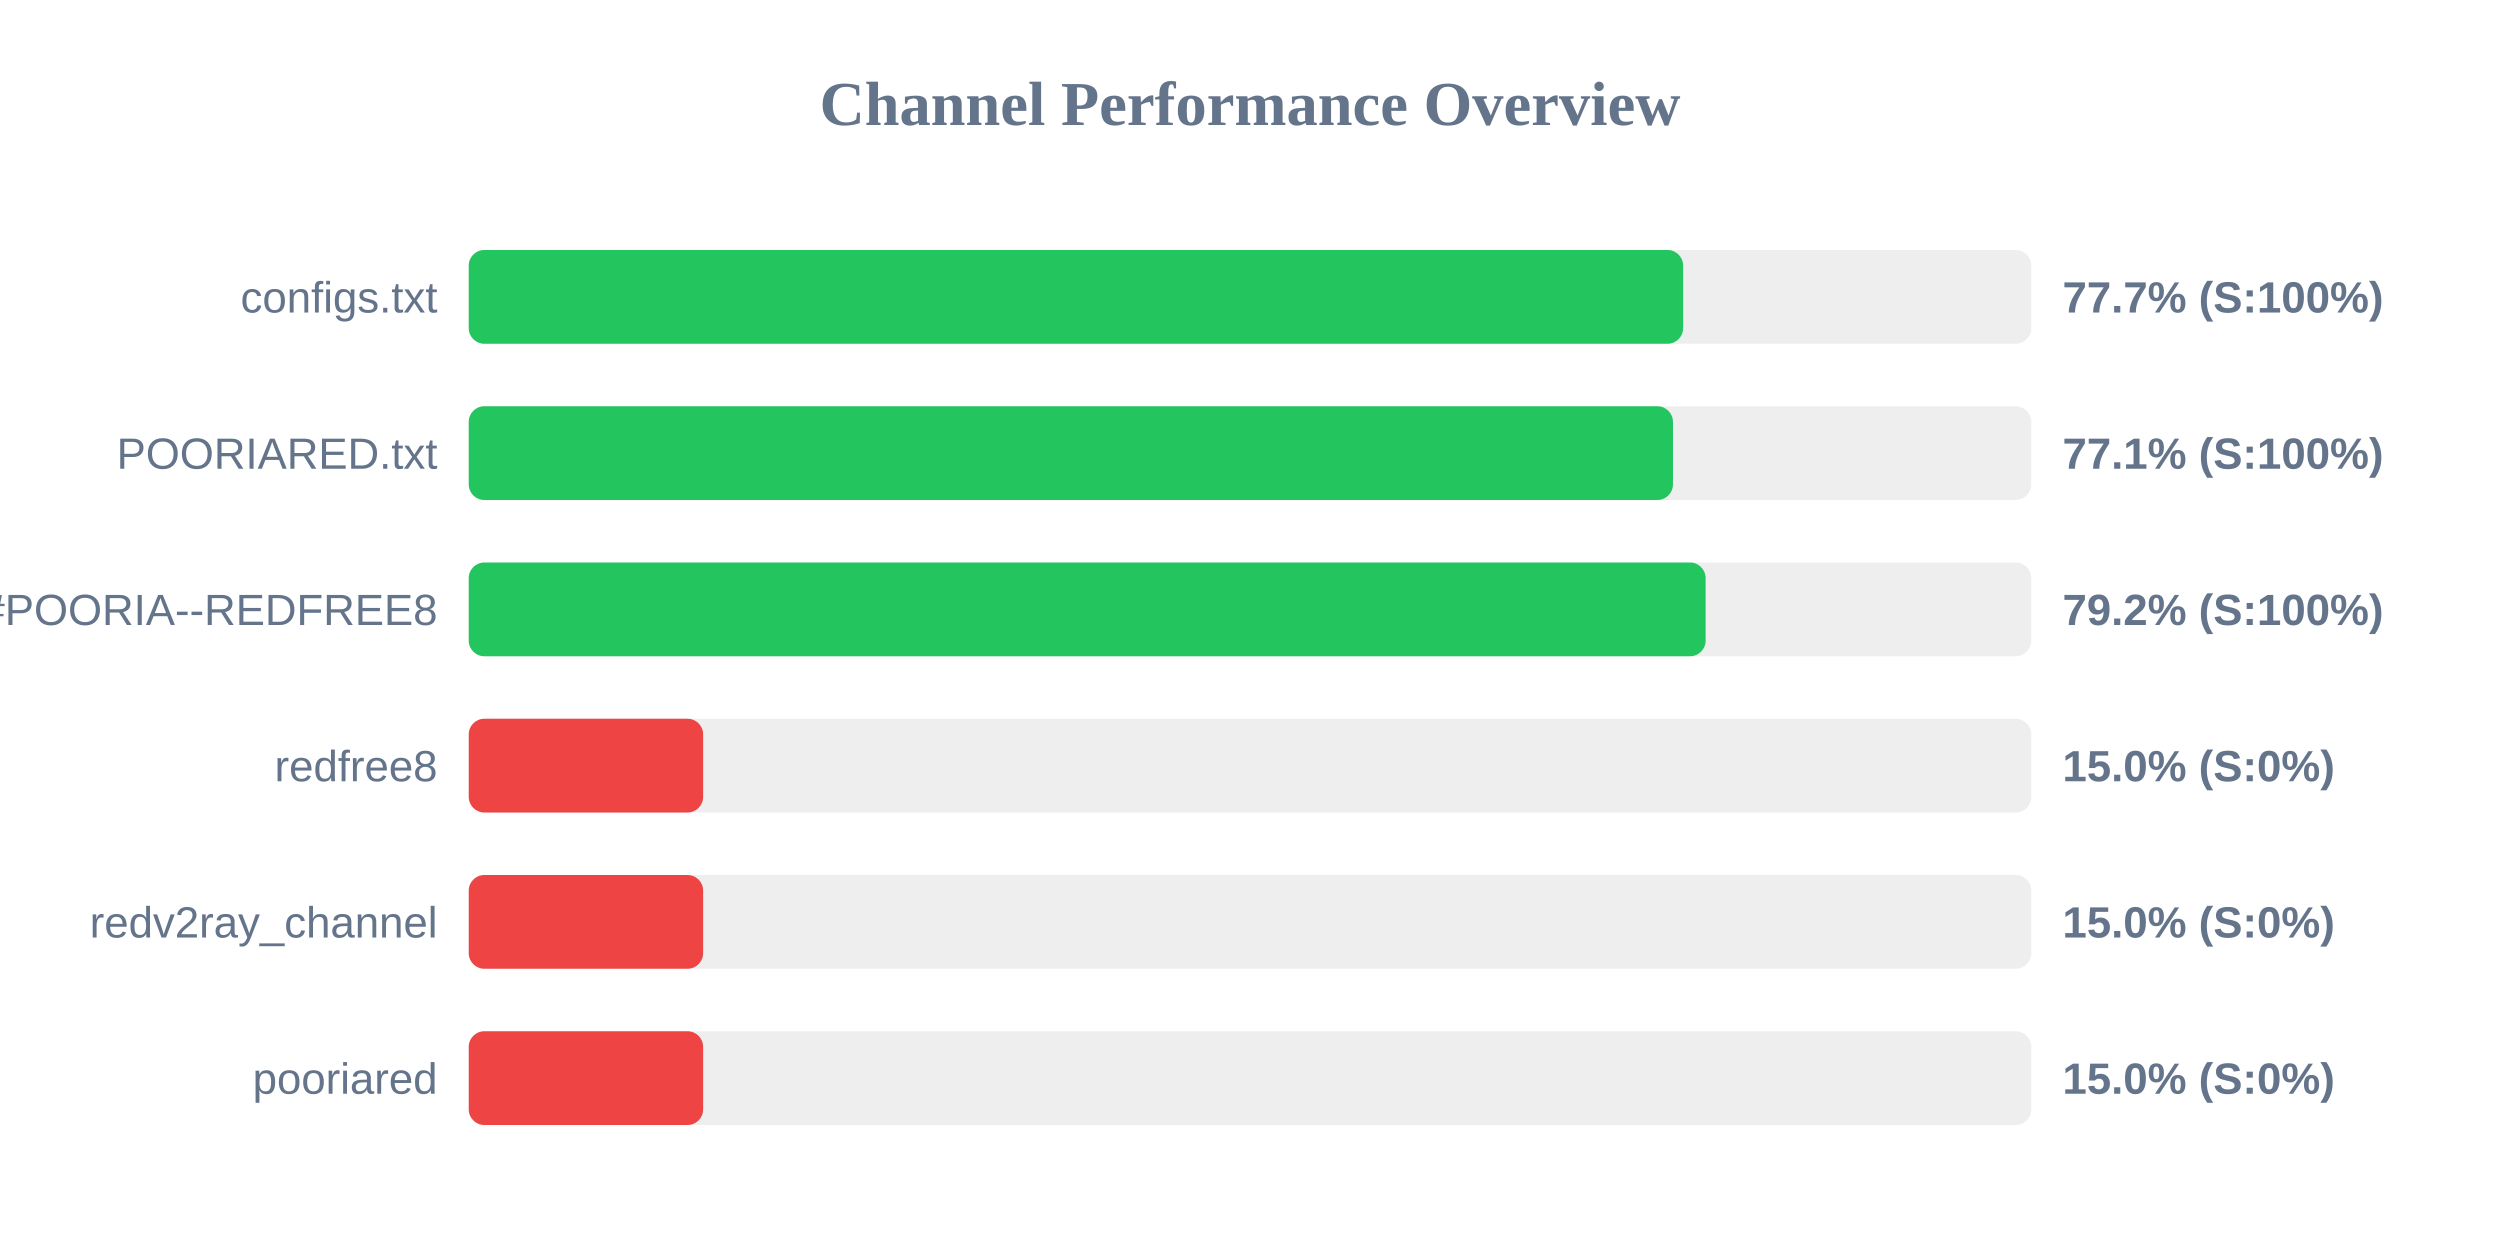
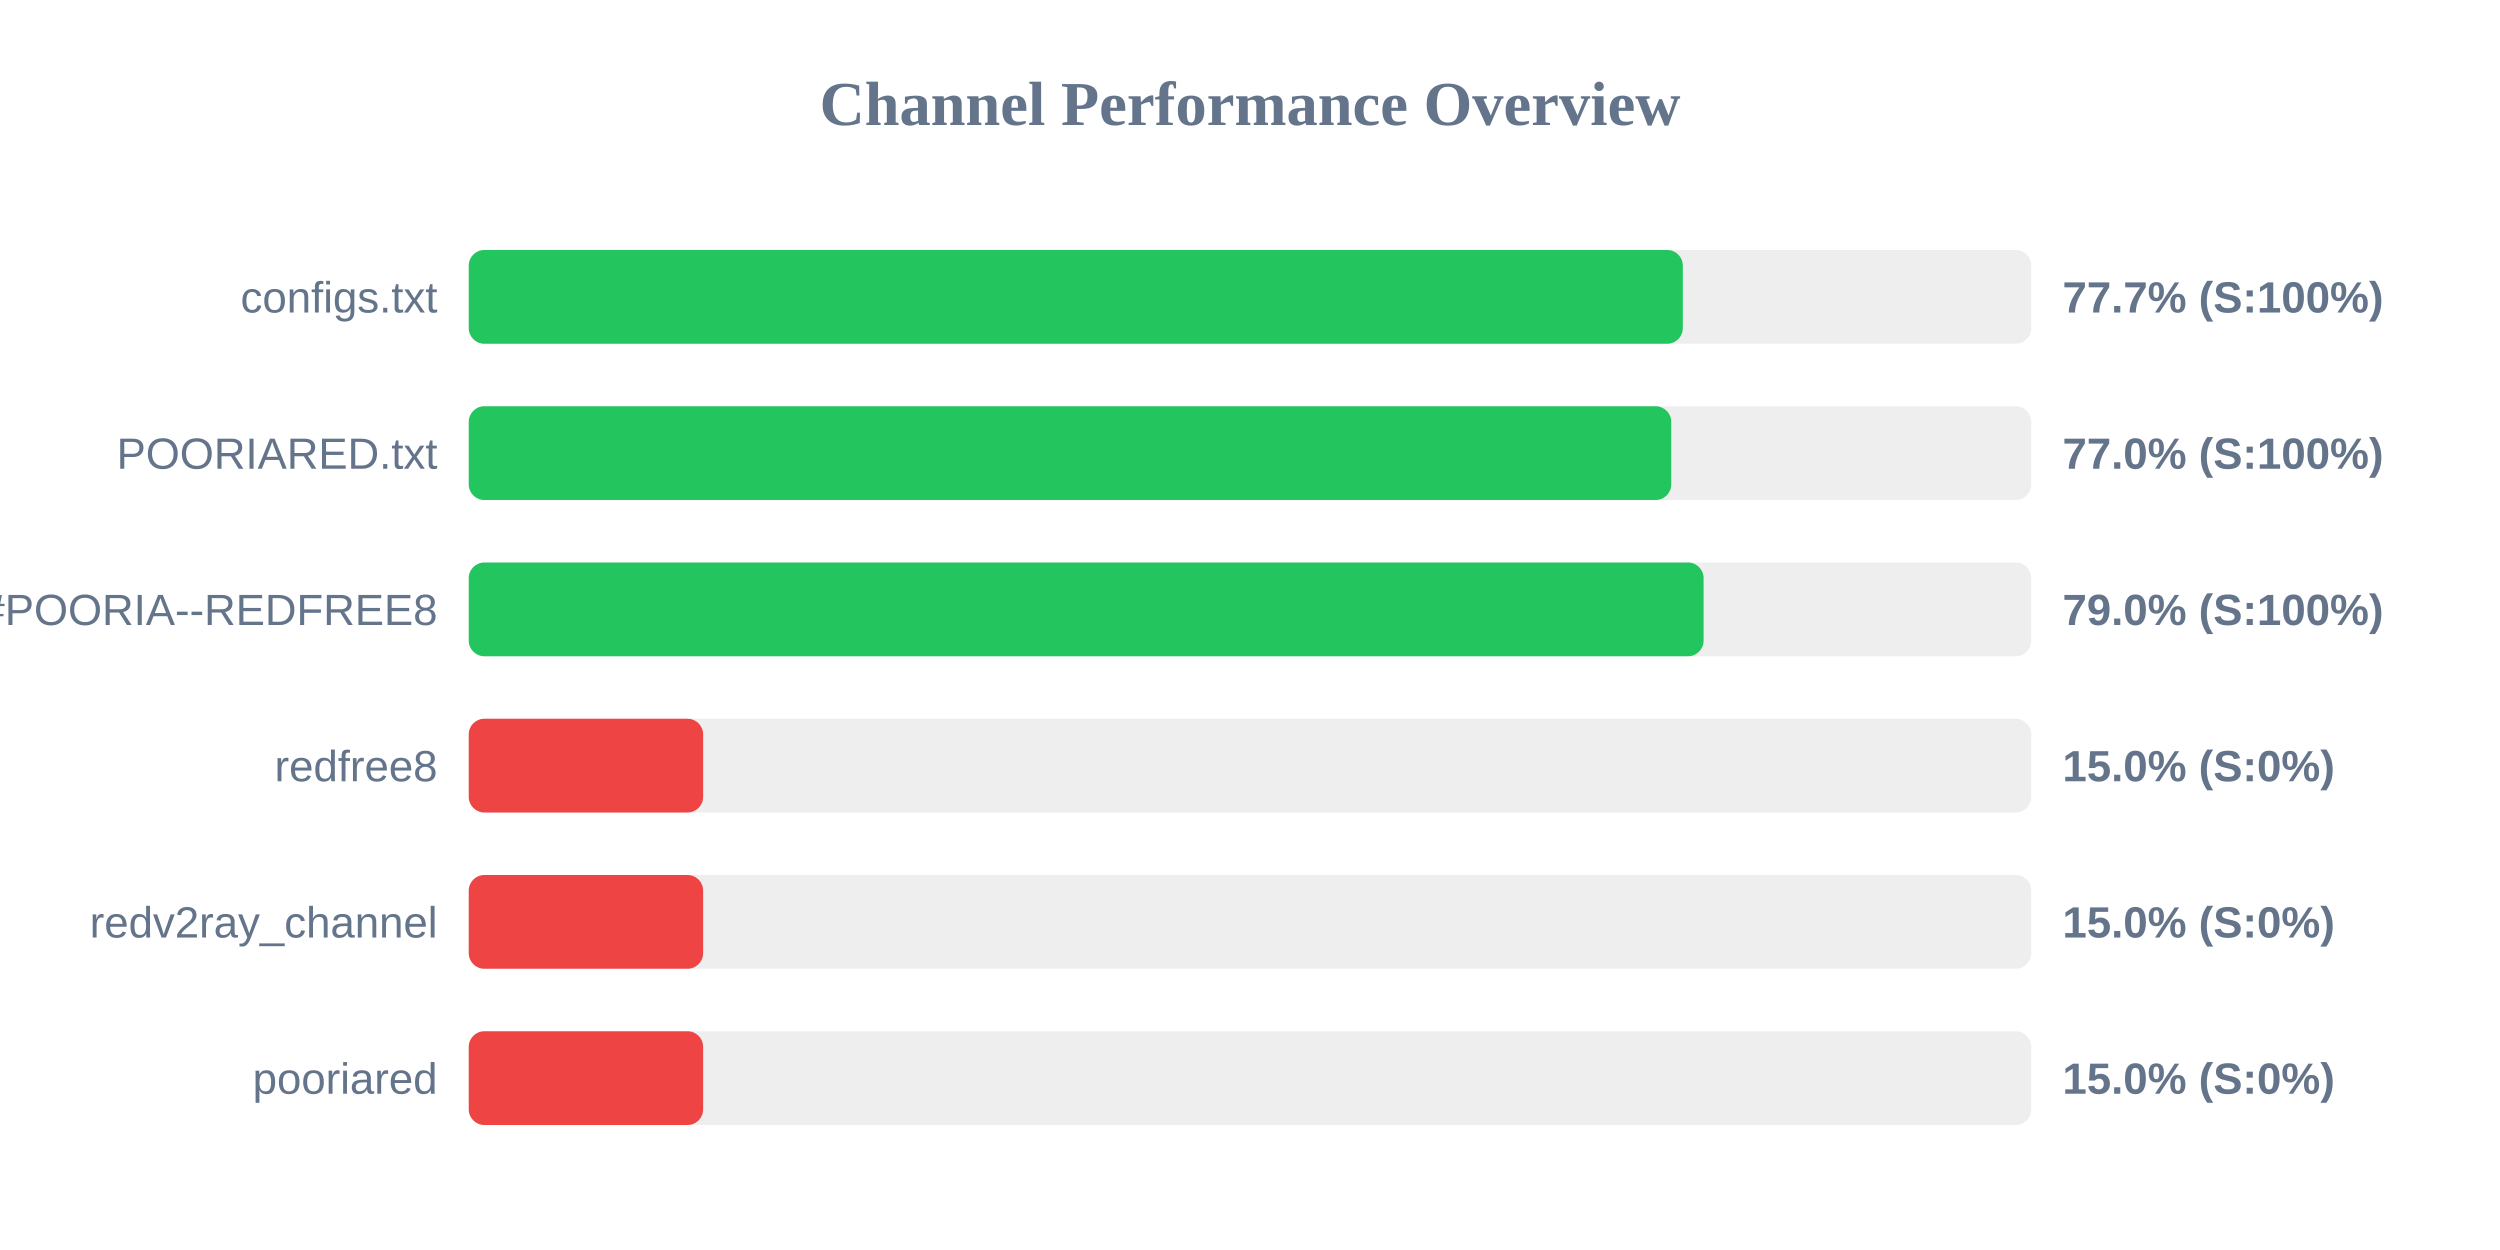
<svg xmlns="http://www.w3.org/2000/svg" width="800" height="400" version="1.1">
  <style>
        .row { font: 14px Arial; fill: #64748b; }
        .score { font: bold 14px Arial; fill: #64748b; }
    </style>
  <text x="400" y="40" text-anchor="middle" font-size="20px" font-weight="bold" fill="#64748b">Channel Performance Overview</text>
  <rect x="150" y="80" width="500" height="30" fill="#eee" rx="5" />
-   <rect x="150" y="80" width="388.6" height="30" fill="#22c55e" rx="5" />
+   <rect x="150" y="80" width="388.5" height="30" fill="#22c55e" rx="5" />
  <text x="140" y="100" text-anchor="end" class="row">configs.txt</text>
  <text x="660" y="100" text-anchor="start" class="score">77.7% (S:100%)</text>
  <rect x="150" y="130" width="500" height="30" fill="#eee" rx="5" />
-   <rect x="150" y="130" width="385.35" height="30" fill="#22c55e" rx="5" />
+   <rect x="150" y="130" width="384.8" height="30" fill="#22c55e" rx="5" />
  <text x="140" y="150" text-anchor="end" class="row">POORIARED.txt</text>
-   <text x="660" y="150" text-anchor="start" class="score">77.1% (S:100%)</text>
+   <text x="660" y="150" text-anchor="start" class="score">77.0% (S:100%)</text>
  <rect x="150" y="180" width="500" height="30" fill="#eee" rx="5" />
-   <rect x="150" y="180" width="395.8" height="30" fill="#22c55e" rx="5" />
+   <rect x="150" y="180" width="395.15" height="30" fill="#22c55e" rx="5" />
  <text x="140" y="200" text-anchor="end" class="row">POORIA--REDFREE8.txt#POORIA--REDFREE8</text>
-   <text x="660" y="200" text-anchor="start" class="score">79.2% (S:100%)</text>
+   <text x="660" y="200" text-anchor="start" class="score">79.0% (S:100%)</text>
  <rect x="150" y="230" width="500" height="30" fill="#eee" rx="5" />
  <rect x="150" y="230" width="75.0" height="30" fill="#ef4444" rx="5" />
  <text x="140" y="250" text-anchor="end" class="row">redfree8</text>
  <text x="660" y="250" text-anchor="start" class="score">15.0% (S:0%)</text>
  <rect x="150" y="280" width="500" height="30" fill="#eee" rx="5" />
  <rect x="150" y="280" width="75.0" height="30" fill="#ef4444" rx="5" />
  <text x="140" y="300" text-anchor="end" class="row">redv2ray_channel</text>
  <text x="660" y="300" text-anchor="start" class="score">15.0% (S:0%)</text>
  <rect x="150" y="330" width="500" height="30" fill="#eee" rx="5" />
  <rect x="150" y="330" width="75.0" height="30" fill="#ef4444" rx="5" />
  <text x="140" y="350" text-anchor="end" class="row">pooriared</text>
  <text x="660" y="350" text-anchor="start" class="score">15.0% (S:0%)</text>
</svg>
